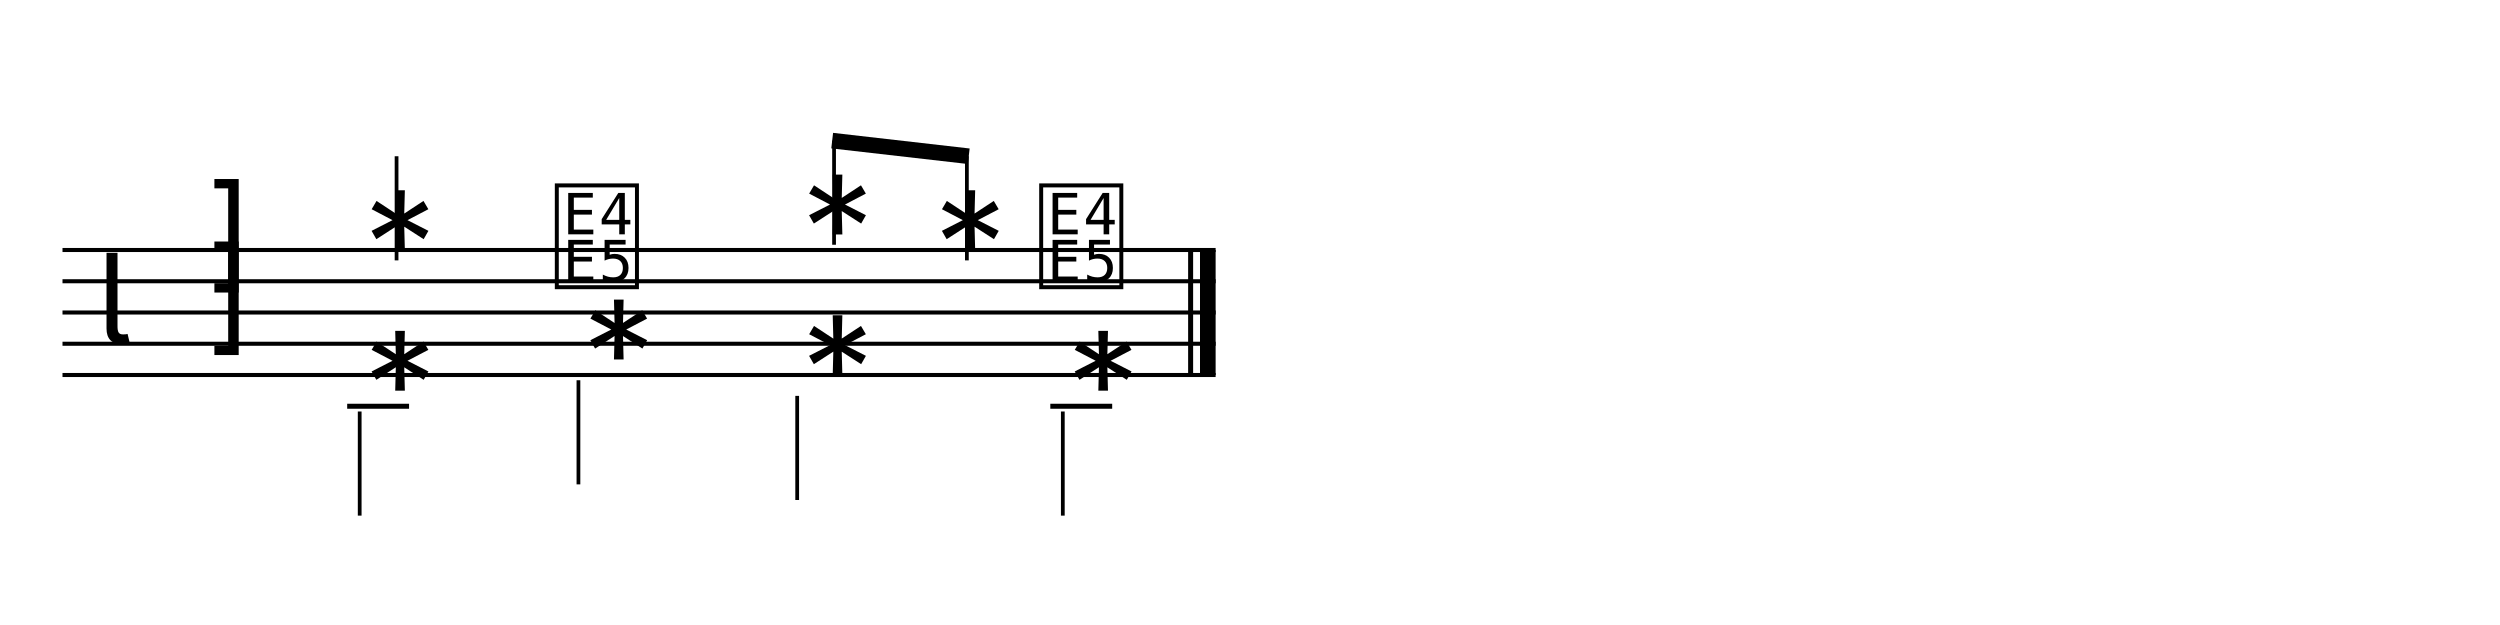
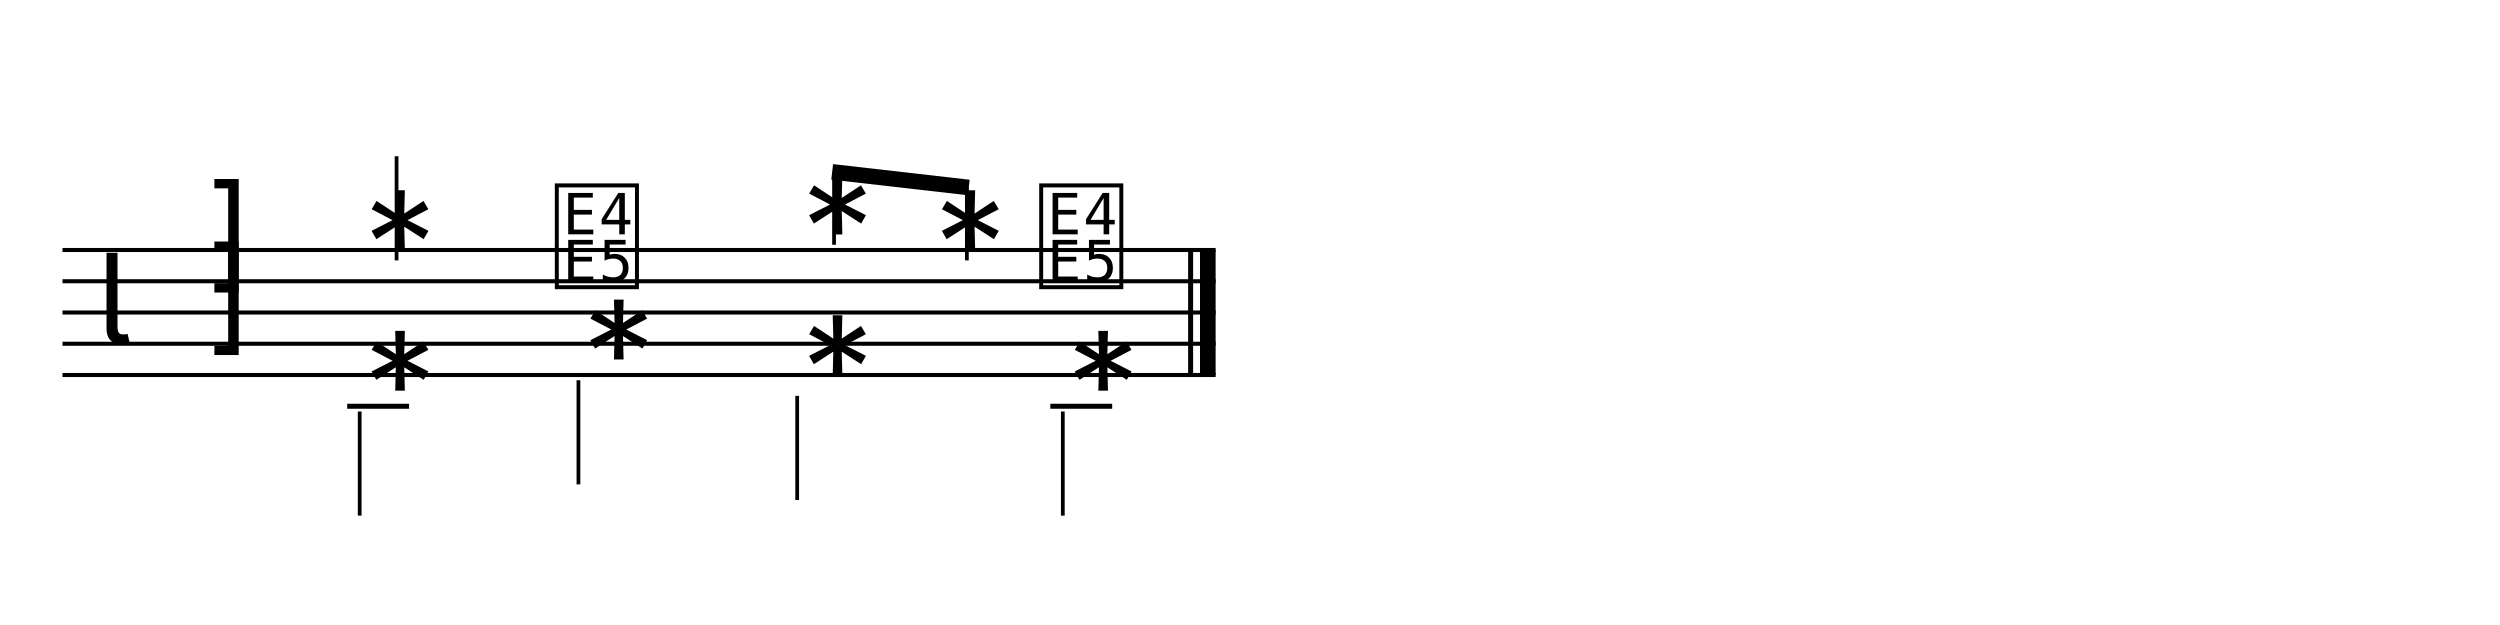
<svg xmlns="http://www.w3.org/2000/svg" width="1280" height="320" viewBox="0 0 1280 320">
  <line x1="32" y1="128" x2="622.4" y2="128" stroke="currentColor" stroke-width="2.08" class="staff-line" />
  <line x1="32" y1="144" x2="622.4" y2="144" stroke="currentColor" stroke-width="2.08" class="staff-line" />
  <line x1="32" y1="160" x2="622.4" y2="160" stroke="currentColor" stroke-width="2.08" class="staff-line" />
  <line x1="32" y1="176" x2="622.4" y2="176" stroke="currentColor" stroke-width="2.08" class="staff-line" />
  <line x1="32" y1="192" x2="622.4" y2="192" stroke="currentColor" stroke-width="2.08" class="staff-line" />
  <text x="49.6" y="176" font-family="Bravura" font-size="64" text-anchor="start" dominant-baseline="alphabetic" fill="currentColor" class="clef"></text>
  <text x="117.6" y="144" font-family="Bravura" font-size="64" text-anchor="middle" dominant-baseline="alphabetic" fill="currentColor" class="time-sig-num"></text>
  <text x="117.6" y="176" font-family="Bravura" font-size="64" text-anchor="middle" dominant-baseline="alphabetic" fill="currentColor" class="time-sig-den"></text>
  <text x="184.16" y="136" font-family="Bravura" font-size="64" text-anchor="start" dominant-baseline="alphabetic" fill="currentColor" class="notehead" data-source-id="@m0.v0.e0.n0"></text>
  <line x1="203.04" y1="80" x2="203.04" y2="133.312" stroke="currentColor" stroke-width="1.92" class="stem" />
  <text x="305.6" y="144" font-family="Bravura" font-size="64" text-anchor="middle" dominant-baseline="alphabetic" fill="currentColor" class="rest" data-source-id="@m0.v0.e1"></text>
  <text x="408.16" y="128" font-family="Bravura" font-size="64" text-anchor="start" dominant-baseline="alphabetic" fill="currentColor" class="notehead" data-source-id="@m0.v0.e2.n0"></text>
  <text x="476.16" y="136" font-family="Bravura" font-size="64" text-anchor="start" dominant-baseline="alphabetic" fill="currentColor" class="notehead" data-source-id="@m0.v0.e3.n0"></text>
  <text x="553.6" y="144" font-family="Bravura" font-size="64" text-anchor="middle" dominant-baseline="alphabetic" fill="currentColor" class="rest" data-source-id="@m0.v0.e4"></text>
  <line x1="177.76" y1="208" x2="209.44" y2="208" stroke="currentColor" stroke-width="2.56" class="ledger-line" />
  <text x="184.16" y="208" font-family="Bravura" font-size="64" text-anchor="start" dominant-baseline="alphabetic" fill="currentColor" class="notehead" data-source-id="@m0.v1.e0.n0"></text>
  <line x1="184.16" y1="210.688" x2="184.16" y2="264" stroke="currentColor" stroke-width="1.92" class="stem" />
  <text x="296.16" y="192" font-family="Bravura" font-size="64" text-anchor="start" dominant-baseline="alphabetic" fill="currentColor" class="notehead" data-source-id="@m0.v1.e1.n0"></text>
  <line x1="296.16" y1="194.688" x2="296.16" y2="248" stroke="currentColor" stroke-width="1.92" class="stem" />
  <text x="408.16" y="200" font-family="Bravura" font-size="64" text-anchor="start" dominant-baseline="alphabetic" fill="currentColor" class="notehead" data-source-id="@m0.v1.e2.n0"></text>
  <line x1="408.16" y1="202.688" x2="408.16" y2="256" stroke="currentColor" stroke-width="1.92" class="stem" />
  <line x1="537.76" y1="208" x2="569.44" y2="208" stroke="currentColor" stroke-width="2.56" class="ledger-line" />
  <text x="544.16" y="208" font-family="Bravura" font-size="64" text-anchor="start" dominant-baseline="alphabetic" fill="currentColor" class="notehead" data-source-id="@m0.v1.e3.n0"></text>
  <line x1="544.16" y1="210.688" x2="544.16" y2="264" stroke="currentColor" stroke-width="1.92" class="stem" />
  <line x1="609.6" y1="128" x2="609.6" y2="192" stroke="currentColor" stroke-width="2.56" class="barline barline-final-thin" />
  <rect x="614.4" y="128" width="8" height="64" fill="currentColor" class="barline barline-final-thick" />
-   <line x1="427.04" y1="125.312" x2="427.04" y2="72" stroke="currentColor" stroke-width="1.92" class="stem" />
-   <line x1="495.04" y1="133.312" x2="495.04" y2="80" stroke="currentColor" stroke-width="1.92" class="stem" />
-   <line x1="426.08" y1="72" x2="496" y2="80" stroke="currentColor" stroke-width="8" class="beam" />
+   <line x1="427.04" y1="125.312" x2="427.04" y2="88" stroke="currentColor" stroke-width="1.92" class="stem" />
+   <line x1="495.04" y1="133.312" x2="495.04" y2="96" stroke="currentColor" stroke-width="1.92" class="stem" />
+   <line x1="426.08" y1="88" x2="496" y2="96" stroke="currentColor" stroke-width="8" class="beam" />
</svg>
